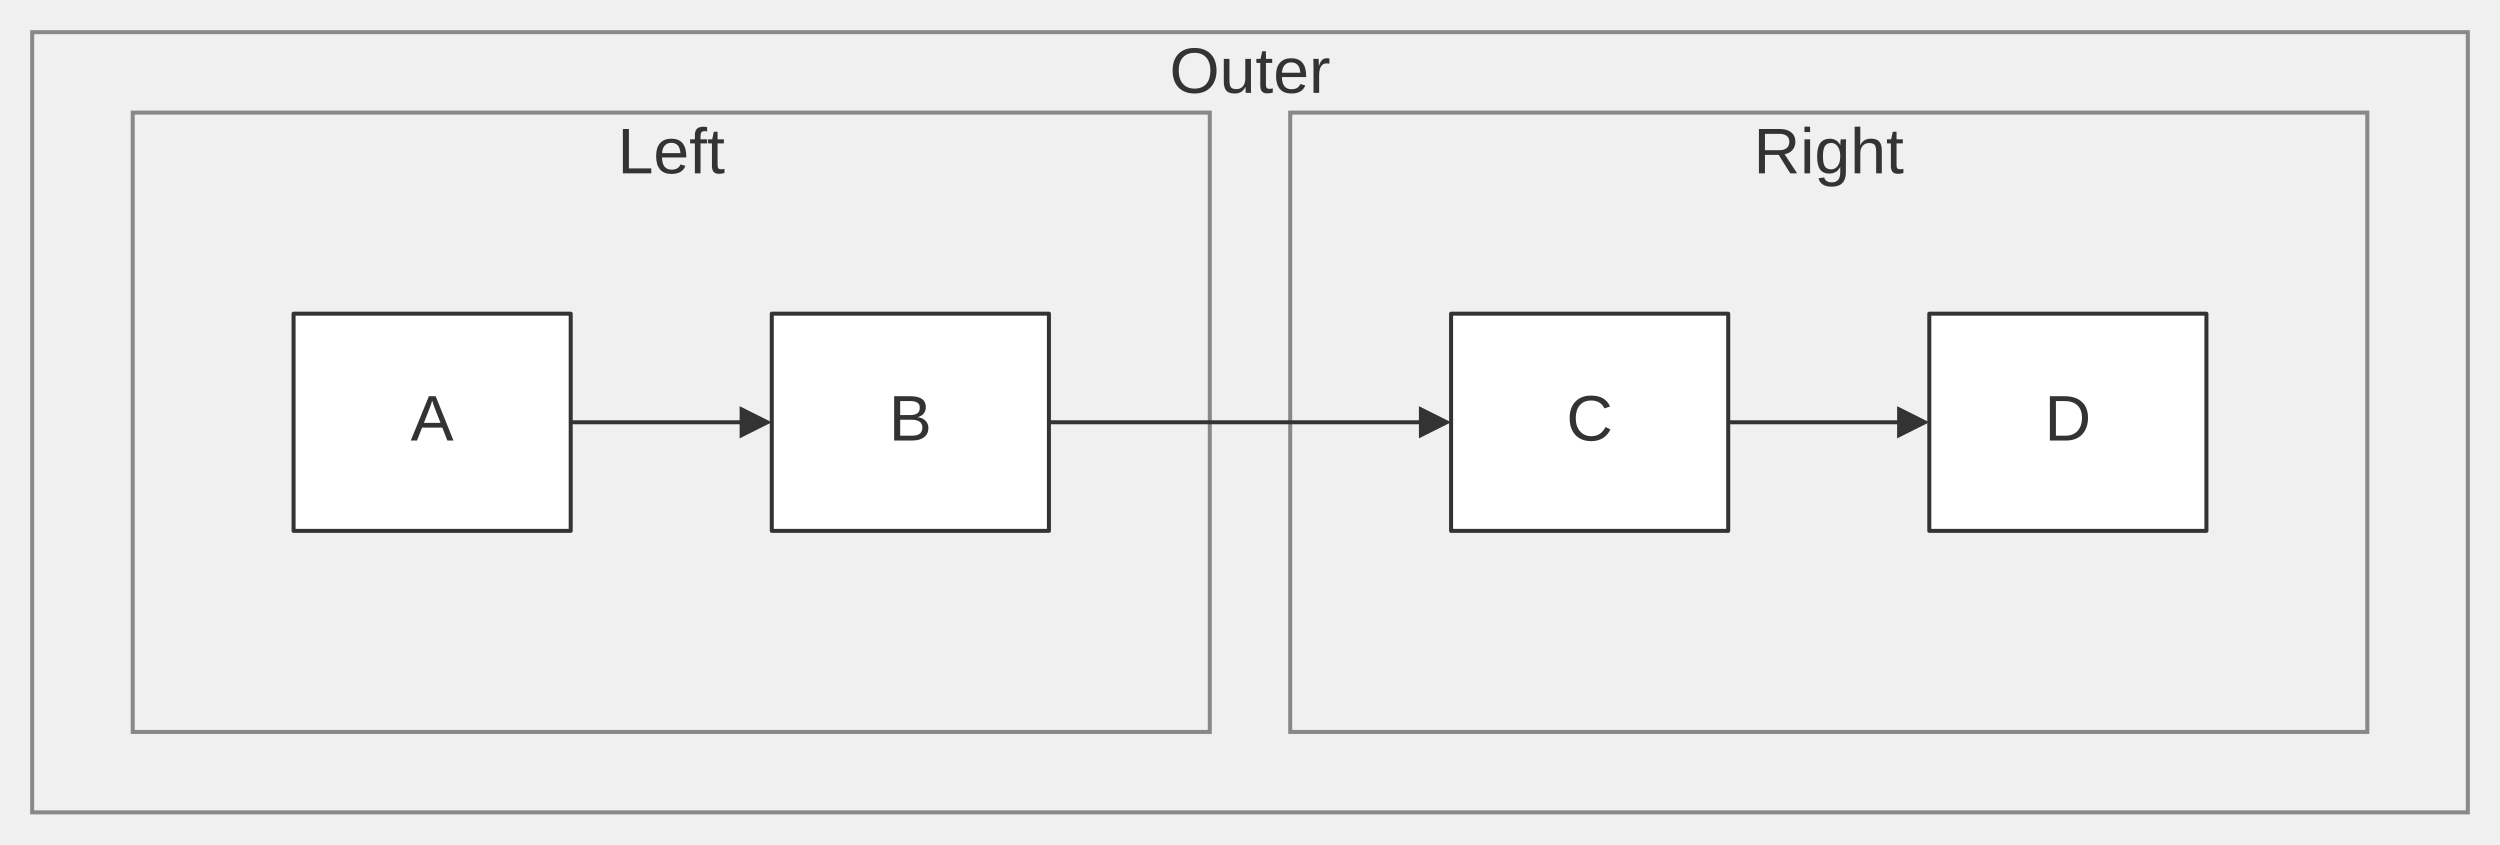
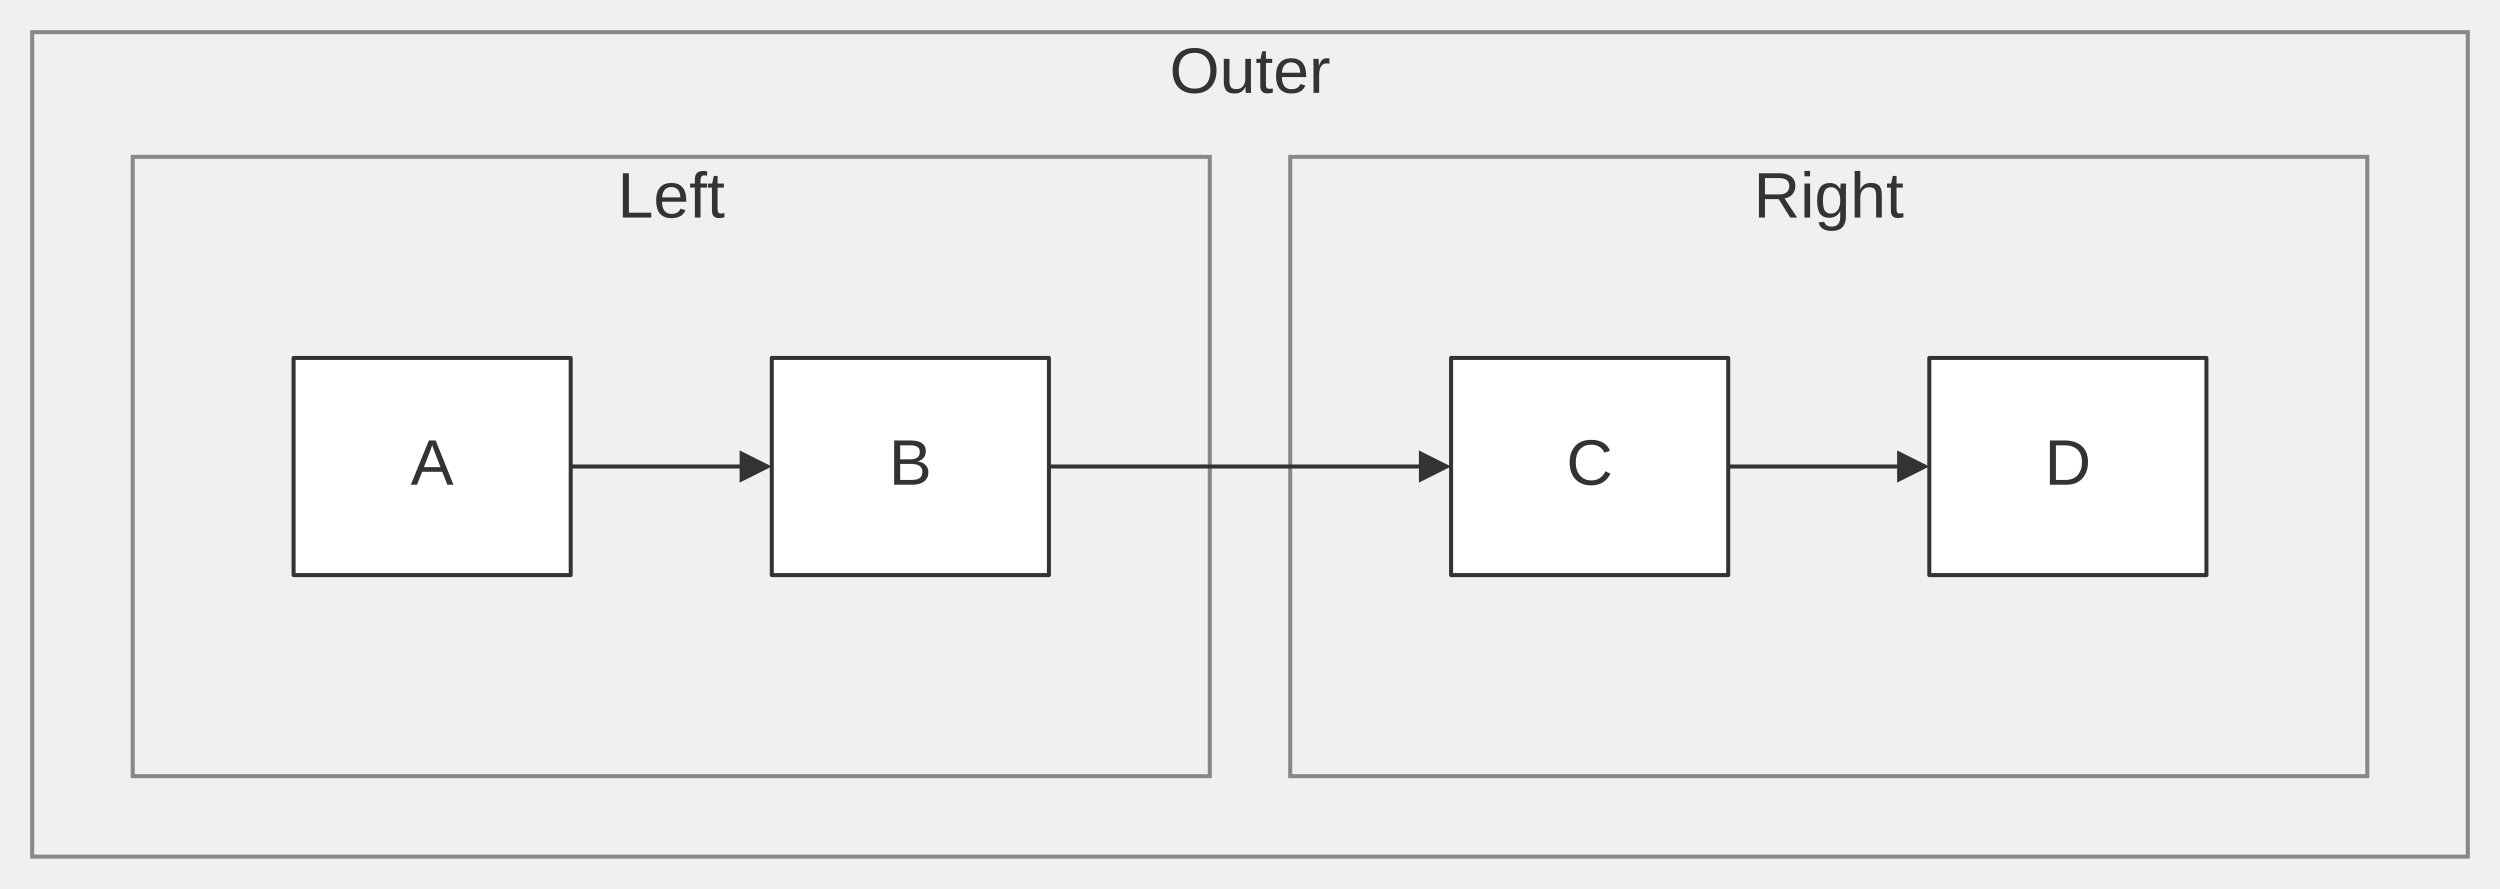
- <svg xmlns="http://www.w3.org/2000/svg" width="100%" viewBox="0 0 621.64 210.00" style="max-width: 621.64px; background-color: transparent;" font-family="&quot;trebuchet ms&quot;, verdana, arial, sans-serif" font-size="16.00">
+ <svg xmlns="http://www.w3.org/2000/svg" width="100%" viewBox="0 0 621.64 221.00" style="max-width: 621.64px; background-color: transparent;" font-family="&quot;trebuchet ms&quot;, verdana, arial, sans-serif" font-size="16.00">
  <defs>
    <marker id="arrowhead" viewBox="0 0 10.00 10.00" refX="5.00" refY="5.00" markerWidth="8.00" markerHeight="8.00" orient="auto-start-reverse" markerUnits="userSpaceOnUse">
      <path d="M 0 0 L 10.00 5.00 L 0 10.00 z" fill="#333" />
    </marker>
  </defs>
-   <g transform="translate(15.00,15.00)">
+   <g transform="translate(15.00,26.00)">
    <g class="clusters">
-       <rect class="subgraph" x="-7.00" y="-7.00" width="605.64" height="194.00" fill="none" stroke="#888" stroke-width="1.00" />
-       <text x="295.82" y="-3.00" text-anchor="middle" dominant-baseline="hanging" fill="#333">Outer</text>
+       <rect class="subgraph" x="-7.00" y="-18.00" width="605.64" height="205.00" fill="none" stroke="#888" stroke-width="1.00" />
+       <text x="295.82" y="-14.00" text-anchor="middle" dominant-baseline="hanging" fill="#333">Outer</text>
      <rect class="subgraph" x="18.00" y="13.00" width="267.82" height="154.00" fill="none" stroke="#888" stroke-width="1.00" />
      <text x="151.91" y="17.00" text-anchor="middle" dominant-baseline="hanging" fill="#333">Left</text>
      <rect class="subgraph" x="305.82" y="13.00" width="267.82" height="154.00" fill="none" stroke="#888" stroke-width="1.00" />
      <text x="439.73" y="17.00" text-anchor="middle" dominant-baseline="hanging" fill="#333">Right</text>
    </g>
    <g class="edgePaths">
      <path d="M126.91,90.00 L131.08,90.00 C135.24,90.00 143.58,90.00 151.24,90.00 C158.91,90.00 165.91,90.00 169.41,90.00 L172.91,90.00" stroke="#333" stroke-width="1.00" fill="none" stroke-linecap="round" stroke-linejoin="round" marker-end="url(#arrowhead)" />
      <path d="M414.73,90.00 L418.89,90.00 C423.06,90.00 431.39,90.00 439.06,90.00 C446.73,90.00 453.73,90.00 457.23,90.00 L460.73,90.00" stroke="#333" stroke-width="1.00" fill="none" stroke-linecap="round" stroke-linejoin="round" marker-end="url(#arrowhead)" />
      <path d="M245.82,90.00 L249.98,90.00 C254.15,90.00 262.48,90.00 270.82,90.00 C279.15,90.00 287.48,90.00 295.82,90.00 C304.15,90.00 312.48,90.00 320.15,90.00 C327.82,90.00 334.82,90.00 338.32,90.00 L341.82,90.00" stroke="#333" stroke-width="1.00" fill="none" stroke-linecap="round" stroke-linejoin="round" marker-end="url(#arrowhead)" />
    </g>
    <g class="edgeLabels">
    </g>
    <g class="nodes">
      <rect x="58.00" y="63.00" width="68.91" height="54.00" fill="white" stroke="#333" stroke-width="1.00" stroke-linejoin="round" />
      <text x="92.45" y="90.00" text-anchor="middle" dominant-baseline="middle" fill="#333">A</text>
      <rect x="176.91" y="63.00" width="68.91" height="54.00" fill="white" stroke="#333" stroke-width="1.00" stroke-linejoin="round" />
      <text x="211.36" y="90.00" text-anchor="middle" dominant-baseline="middle" fill="#333">B</text>
      <rect x="345.82" y="63.00" width="68.91" height="54.00" fill="white" stroke="#333" stroke-width="1.00" stroke-linejoin="round" />
      <text x="380.27" y="90.00" text-anchor="middle" dominant-baseline="middle" fill="#333">C</text>
      <rect x="464.73" y="63.00" width="68.91" height="54.00" fill="white" stroke="#333" stroke-width="1.00" stroke-linejoin="round" />
      <text x="499.18" y="90.00" text-anchor="middle" dominant-baseline="middle" fill="#333">D</text>
    </g>
  </g>
</svg>
